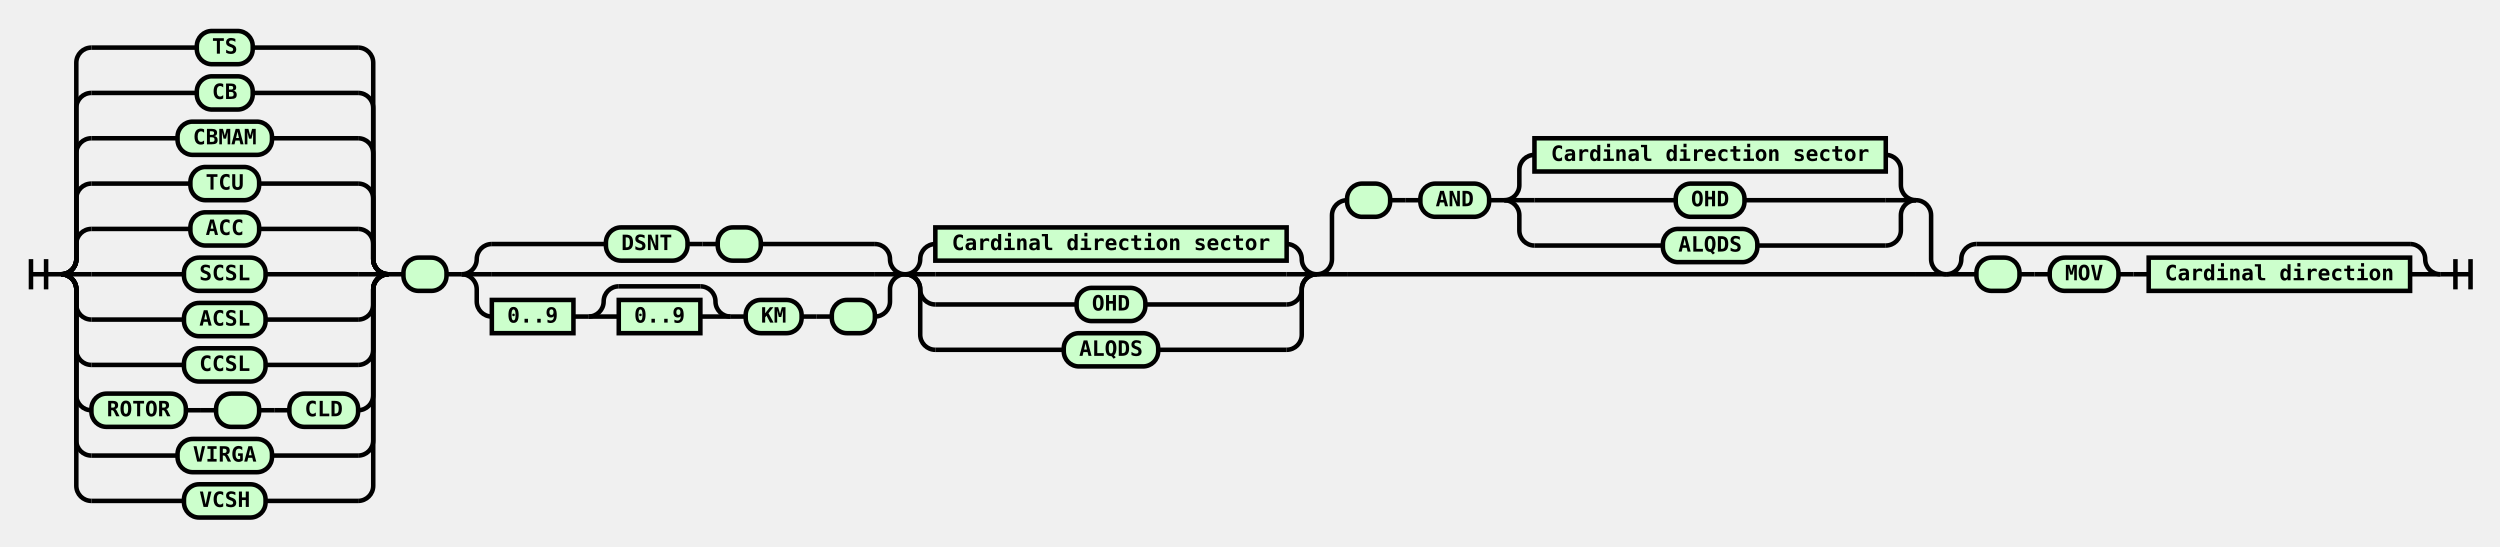
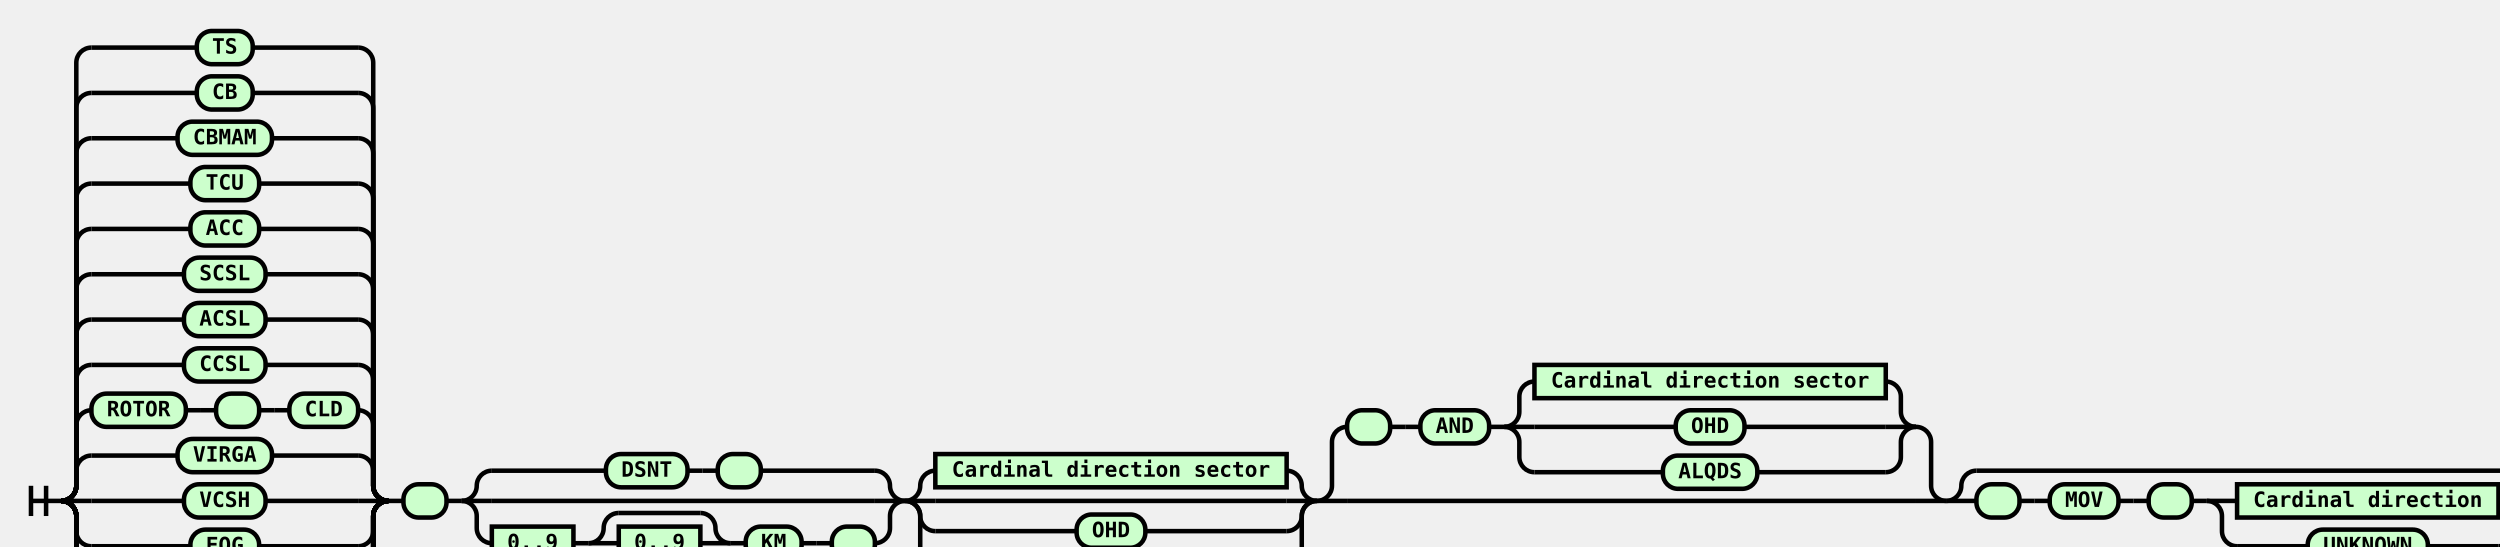
<svg xmlns="http://www.w3.org/2000/svg" class="railroad-diagram" width="1654.5" height="362" viewBox="0 0 1654.5 362">
  <style>
/*  */
svg.railroad-diagram {
    background-color: hsl(30,20%,95%);
}
svg.railroad-diagram path {
    stroke-width: 3;
    stroke: black;
    fill: rgba(0,0,0,0);
}
svg.railroad-diagram text {
    font: bold 14px monospace;
    text-anchor: middle;
}
svg.railroad-diagram text.diagram-text {
    font-size: 12px;
}
svg.railroad-diagram text.diagram-arrow {
    font-size: 16px;
}
svg.railroad-diagram text.label {
    text-anchor: start;
}
svg.railroad-diagram text.comment {
    font: italic 12px monospace;
}
svg.railroad-diagram g.non-terminal text {
    /*font-style: italic;*/
}
svg.railroad-diagram rect {
    stroke-width: 3;
    stroke: black;
    fill: hsl(120,100%,90%);
}
svg.railroad-diagram path.diagram-text {
    stroke-width: 3;
    stroke: black;
    fill: white;
    cursor: help;
}
svg.railroad-diagram g.diagram-text:hover path.diagram-text {
    fill: #eee;
}
/*  */
</style>
  <g transform="translate(.5 .5)">
    <g>
-       <path d="M20 171v20m10 -20v20m-10 -10h20" />
-     </g>
-     <g>
-       <path d="M40 181h0" />
-       <path d="M256.5 181h0" />
-       <path d="M40 181a10 10 0 0 0 10 -10v-10a10 10 0 0 1 10 -10" />
+       <path d="M20 321v20m10 -20v20m-10 -10h20" />
+     </g>
+     <g>
+       <path d="M40 331h0" />
+       <path d="M256.5 331h0" />
+       <path d="M40 331a10 10 0 0 0 10 -10v-10a10 10 0 0 1 10 -10" />
+       <g class="terminal">
+         <path d="M60 301h57" />
+         <path d="M179.5 301h57" />
+         <rect x="117" y="290" width="62.5" height="22" rx="10" ry="10" />
+         <text x="148.25" y="305">VIRGA</text>
+       </g>
+       <path d="M236.5 301a10 10 0 0 1 10 10v10a10 10 0 0 0 10 10" />
+       <path d="M40 331a10 10 0 0 0 10 -10v-40a10 10 0 0 1 10 -10" />
+       <g>
+         <path d="M60 271h0" />
+         <path d="M236.5 271h0" />
+         <g class="terminal">
+           <path d="M60 271h0" />
+           <path d="M122.5 271h0" />
+           <rect x="60" y="260" width="62.5" height="22" rx="10" ry="10" />
+           <text x="91.25" y="275">ROTOR</text>
+         </g>
+         <path d="M122.5 271h10" />
+         <path d="M132.5 271h10" />
+         <g class="terminal">
+           <path d="M142.5 271h0" />
+           <path d="M171 271h0" />
+           <rect x="142.5" y="260" width="28.5" height="22" rx="10" ry="10" />
+           <text x="156.75" y="275"> </text>
+         </g>
+         <path d="M171 271h10" />
+         <path d="M181 271h10" />
+         <g class="terminal">
+           <path d="M191 271h0" />
+           <path d="M236.5 271h0" />
+           <rect x="191" y="260" width="45.5" height="22" rx="10" ry="10" />
+           <text x="213.75" y="275">CLD</text>
+         </g>
+       </g>
+       <path d="M236.5 271a10 10 0 0 1 10 10v40a10 10 0 0 0 10 10" />
+       <path d="M40 331a10 10 0 0 0 10 -10v-70a10 10 0 0 1 10 -10" />
+       <g class="terminal">
+         <path d="M60 241h61.25" />
+         <path d="M175.25 241h61.25" />
+         <rect x="121.25" y="230" width="54" height="22" rx="10" ry="10" />
+         <text x="148.25" y="245">CCSL</text>
+       </g>
+       <path d="M236.5 241a10 10 0 0 1 10 10v70a10 10 0 0 0 10 10" />
+       <path d="M40 331a10 10 0 0 0 10 -10v-100a10 10 0 0 1 10 -10" />
+       <g class="terminal">
+         <path d="M60 211h61.25" />
+         <path d="M175.25 211h61.25" />
+         <rect x="121.25" y="200" width="54" height="22" rx="10" ry="10" />
+         <text x="148.25" y="215">ACSL</text>
+       </g>
+       <path d="M236.5 211a10 10 0 0 1 10 10v100a10 10 0 0 0 10 10" />
+       <path d="M40 331a10 10 0 0 0 10 -10v-130a10 10 0 0 1 10 -10" />
+       <g class="terminal">
+         <path d="M60 181h61.25" />
+         <path d="M175.25 181h61.25" />
+         <rect x="121.25" y="170" width="54" height="22" rx="10" ry="10" />
+         <text x="148.25" y="185">SCSL</text>
+       </g>
+       <path d="M236.5 181a10 10 0 0 1 10 10v130a10 10 0 0 0 10 10" />
+       <path d="M40 331a10 10 0 0 0 10 -10v-160a10 10 0 0 1 10 -10" />
      <g class="terminal">
        <path d="M60 151h65.5" />
        <path d="M171 151h65.5" />
        <rect x="125.5" y="140" width="45.5" height="22" rx="10" ry="10" />
        <text x="148.25" y="155">ACC</text>
      </g>
-       <path d="M236.5 151a10 10 0 0 1 10 10v10a10 10 0 0 0 10 10" />
-       <path d="M40 181a10 10 0 0 0 10 -10v-40a10 10 0 0 1 10 -10" />
+       <path d="M236.5 151a10 10 0 0 1 10 10v160a10 10 0 0 0 10 10" />
+       <path d="M40 331a10 10 0 0 0 10 -10v-190a10 10 0 0 1 10 -10" />
      <g class="terminal">
        <path d="M60 121h65.5" />
        <path d="M171 121h65.5" />
        <rect x="125.5" y="110" width="45.5" height="22" rx="10" ry="10" />
        <text x="148.25" y="125">TCU</text>
      </g>
-       <path d="M236.5 121a10 10 0 0 1 10 10v40a10 10 0 0 0 10 10" />
-       <path d="M40 181a10 10 0 0 0 10 -10v-70a10 10 0 0 1 10 -10" />
+       <path d="M236.5 121a10 10 0 0 1 10 10v190a10 10 0 0 0 10 10" />
+       <path d="M40 331a10 10 0 0 0 10 -10v-220a10 10 0 0 1 10 -10" />
      <g class="terminal">
        <path d="M60 91h57" />
        <path d="M179.5 91h57" />
        <rect x="117" y="80" width="62.5" height="22" rx="10" ry="10" />
        <text x="148.25" y="95">CBMAM</text>
      </g>
-       <path d="M236.5 91a10 10 0 0 1 10 10v70a10 10 0 0 0 10 10" />
-       <path d="M40 181a10 10 0 0 0 10 -10v-100a10 10 0 0 1 10 -10" />
+       <path d="M236.5 91a10 10 0 0 1 10 10v220a10 10 0 0 0 10 10" />
+       <path d="M40 331a10 10 0 0 0 10 -10v-250a10 10 0 0 1 10 -10" />
      <g class="terminal">
        <path d="M60 61h69.75" />
        <path d="M166.75 61h69.75" />
        <rect x="129.75" y="50" width="37" height="22" rx="10" ry="10" />
        <text x="148.25" y="65">CB</text>
      </g>
-       <path d="M236.5 61a10 10 0 0 1 10 10v100a10 10 0 0 0 10 10" />
-       <path d="M40 181a10 10 0 0 0 10 -10v-130a10 10 0 0 1 10 -10" />
+       <path d="M236.5 61a10 10 0 0 1 10 10v250a10 10 0 0 0 10 10" />
+       <path d="M40 331a10 10 0 0 0 10 -10v-280a10 10 0 0 1 10 -10" />
      <g class="terminal">
        <path d="M60 31h69.75" />
        <path d="M166.75 31h69.75" />
        <rect x="129.75" y="20" width="37" height="22" rx="10" ry="10" />
        <text x="148.25" y="35">TS</text>
      </g>
-       <path d="M236.5 31a10 10 0 0 1 10 10v130a10 10 0 0 0 10 10" />
-       <path d="M40 181h20" />
-       <g class="terminal">
-         <path d="M60 181h61.25" />
-         <path d="M175.25 181h61.25" />
-         <rect x="121.25" y="170" width="54" height="22" rx="10" ry="10" />
-         <text x="148.25" y="185">SCSL</text>
-       </g>
-       <path d="M236.5 181h20" />
-       <path d="M40 181a10 10 0 0 1 10 10v10a10 10 0 0 0 10 10" />
-       <g class="terminal">
-         <path d="M60 211h61.25" />
-         <path d="M175.25 211h61.25" />
-         <rect x="121.25" y="200" width="54" height="22" rx="10" ry="10" />
-         <text x="148.25" y="215">ACSL</text>
-       </g>
-       <path d="M236.5 211a10 10 0 0 0 10 -10v-10a10 10 0 0 1 10 -10" />
-       <path d="M40 181a10 10 0 0 1 10 10v40a10 10 0 0 0 10 10" />
-       <g class="terminal">
-         <path d="M60 241h61.25" />
-         <path d="M175.25 241h61.25" />
-         <rect x="121.25" y="230" width="54" height="22" rx="10" ry="10" />
-         <text x="148.25" y="245">CCSL</text>
-       </g>
-       <path d="M236.5 241a10 10 0 0 0 10 -10v-40a10 10 0 0 1 10 -10" />
-       <path d="M40 181a10 10 0 0 1 10 10v70a10 10 0 0 0 10 10" />
-       <g>
-         <path d="M60 271h0" />
-         <path d="M236.5 271h0" />
-         <g class="terminal">
-           <path d="M60 271h0" />
-           <path d="M122.5 271h0" />
-           <rect x="60" y="260" width="62.5" height="22" rx="10" ry="10" />
-           <text x="91.25" y="275">ROTOR</text>
-         </g>
-         <path d="M122.5 271h10" />
-         <path d="M132.5 271h10" />
-         <g class="terminal">
-           <path d="M142.5 271h0" />
-           <path d="M171 271h0" />
-           <rect x="142.5" y="260" width="28.5" height="22" rx="10" ry="10" />
-           <text x="156.75" y="275"> </text>
-         </g>
-         <path d="M171 271h10" />
-         <path d="M181 271h10" />
-         <g class="terminal">
-           <path d="M191 271h0" />
-           <path d="M236.5 271h0" />
-           <rect x="191" y="260" width="45.5" height="22" rx="10" ry="10" />
-           <text x="213.75" y="275">CLD</text>
-         </g>
-       </g>
-       <path d="M236.5 271a10 10 0 0 0 10 -10v-70a10 10 0 0 1 10 -10" />
-       <path d="M40 181a10 10 0 0 1 10 10v100a10 10 0 0 0 10 10" />
-       <g class="terminal">
-         <path d="M60 301h57" />
-         <path d="M179.5 301h57" />
-         <rect x="117" y="290" width="62.5" height="22" rx="10" ry="10" />
-         <text x="148.25" y="305">VIRGA</text>
-       </g>
-       <path d="M236.5 301a10 10 0 0 0 10 -10v-100a10 10 0 0 1 10 -10" />
-       <path d="M40 181a10 10 0 0 1 10 10v130a10 10 0 0 0 10 10" />
+       <path d="M236.5 31a10 10 0 0 1 10 10v280a10 10 0 0 0 10 10" />
+       <path d="M40 331h20" />
      <g class="terminal">
        <path d="M60 331h61.25" />
        <path d="M175.25 331h61.25" />
        <rect x="121.25" y="320" width="54" height="22" rx="10" ry="10" />
        <text x="148.25" y="335">VCSH</text>
      </g>
-       <path d="M236.5 331a10 10 0 0 0 10 -10v-130a10 10 0 0 1 10 -10" />
-     </g>
-     <path d="M256.5 181h10" />
+       <path d="M236.5 331h20" />
+       <path d="M40 331a10 10 0 0 1 10 10v10a10 10 0 0 0 10 10" />
+       <g class="terminal">
+         <path d="M60 361h65.5" />
+         <path d="M171 361h65.5" />
+         <rect x="125.5" y="350" width="45.5" height="22" rx="10" ry="10" />
+         <text x="148.25" y="365">FOG</text>
+       </g>
+       <path d="M236.5 361a10 10 0 0 0 10 -10v-10a10 10 0 0 1 10 -10" />
+       <path d="M40 331a10 10 0 0 1 10 10v40a10 10 0 0 0 10 10" />
+       <g class="terminal">
+         <path d="M60 391h69.75" />
+         <path d="M166.75 391h69.75" />
+         <rect x="129.75" y="380" width="37" height="22" rx="10" ry="10" />
+         <text x="148.25" y="395">FG</text>
+       </g>
+       <path d="M236.5 391a10 10 0 0 0 10 -10v-40a10 10 0 0 1 10 -10" />
+       <path d="M40 331a10 10 0 0 1 10 10v70a10 10 0 0 0 10 10" />
+       <g class="terminal">
+         <path d="M60 421h61.25" />
+         <path d="M175.25 421h61.25" />
+         <rect x="121.25" y="410" width="54" height="22" rx="10" ry="10" />
+         <text x="148.25" y="425">HAZE</text>
+       </g>
+       <path d="M236.5 421a10 10 0 0 0 10 -10v-70a10 10 0 0 1 10 -10" />
+       <path d="M40 331a10 10 0 0 1 10 10v100a10 10 0 0 0 10 10" />
+       <g class="terminal">
+         <path d="M60 451h69.75" />
+         <path d="M166.75 451h69.75" />
+         <rect x="129.75" y="440" width="37" height="22" rx="10" ry="10" />
+         <text x="148.25" y="455">HZ</text>
+       </g>
+       <path d="M236.5 451a10 10 0 0 0 10 -10v-100a10 10 0 0 1 10 -10" />
+       <path d="M40 331a10 10 0 0 1 10 10v130a10 10 0 0 0 10 10" />
+       <g class="terminal">
+         <path d="M60 481h57" />
+         <path d="M179.5 481h57" />
+         <rect x="117" y="470" width="62.5" height="22" rx="10" ry="10" />
+         <text x="148.25" y="485">SMOKE</text>
+       </g>
+       <path d="M236.5 481a10 10 0 0 0 10 -10v-130a10 10 0 0 1 10 -10" />
+       <path d="M40 331a10 10 0 0 1 10 10v160a10 10 0 0 0 10 10" />
+       <g class="terminal">
+         <path d="M60 511h69.75" />
+         <path d="M166.75 511h69.75" />
+         <rect x="129.75" y="500" width="37" height="22" rx="10" ry="10" />
+         <text x="148.25" y="515">FU</text>
+       </g>
+       <path d="M236.5 511a10 10 0 0 0 10 -10v-160a10 10 0 0 1 10 -10" />
+       <path d="M40 331a10 10 0 0 1 10 10v190a10 10 0 0 0 10 10" />
+       <g class="terminal">
+         <path d="M60 541h61.25" />
+         <path d="M175.25 541h61.25" />
+         <rect x="121.25" y="530" width="54" height="22" rx="10" ry="10" />
+         <text x="148.25" y="545">BLSN</text>
+       </g>
+       <path d="M236.5 541a10 10 0 0 0 10 -10v-190a10 10 0 0 1 10 -10" />
+       <path d="M40 331a10 10 0 0 1 10 10v220a10 10 0 0 0 10 10" />
+       <g class="terminal">
+         <path d="M60 571h61.25" />
+         <path d="M175.25 571h61.25" />
+         <rect x="121.25" y="560" width="54" height="22" rx="10" ry="10" />
+         <text x="148.25" y="575">BLDU</text>
+       </g>
+       <path d="M236.5 571a10 10 0 0 0 10 -10v-220a10 10 0 0 1 10 -10" />
+       <path d="M40 331a10 10 0 0 1 10 10v250a10 10 0 0 0 10 10" />
+       <g class="terminal">
+         <path d="M60 601h61.25" />
+         <path d="M175.25 601h61.25" />
+         <rect x="121.25" y="590" width="54" height="22" rx="10" ry="10" />
+         <text x="148.25" y="605">BLSA</text>
+       </g>
+       <path d="M236.5 601a10 10 0 0 0 10 -10v-250a10 10 0 0 1 10 -10" />
+       <path d="M40 331a10 10 0 0 1 10 10v280a10 10 0 0 0 10 10" />
+       <g class="terminal">
+         <path d="M60 631h61.25" />
+         <path d="M175.25 631h61.25" />
+         <rect x="121.25" y="620" width="54" height="22" rx="10" ry="10" />
+         <text x="148.25" y="635">MIFG</text>
+       </g>
+       <path d="M236.5 631a10 10 0 0 0 10 -10v-280a10 10 0 0 1 10 -10" />
+       <path d="M40 331a10 10 0 0 1 10 10v310a10 10 0 0 0 10 10" />
+       <g class="terminal">
+         <path d="M60 661h61.25" />
+         <path d="M175.25 661h61.25" />
+         <rect x="121.25" y="650" width="54" height="22" rx="10" ry="10" />
+         <text x="148.25" y="665">BCFG</text>
+       </g>
+       <path d="M236.5 661a10 10 0 0 0 10 -10v-310a10 10 0 0 1 10 -10" />
+     </g>
+     <path d="M256.5 331h10" />
    <g class="terminal">
-       <path d="M266.5 181h0" />
-       <path d="M295 181h0" />
-       <rect x="266.5" y="170" width="28.5" height="22" rx="10" ry="10" />
-       <text x="280.75" y="185"> </text>
-     </g>
-     <path d="M295 181h10" />
-     <g>
-       <path d="M305 181h0" />
-       <path d="M598.5 181h0" />
-       <path d="M305 181a10 10 0 0 0 10 -10v0a10 10 0 0 1 10 -10" />
-       <g>
-         <path d="M325 161h75.5" />
-         <path d="M503 161h75.5" />
-         <g class="terminal">
-           <path d="M400.5 161h0" />
-           <path d="M454.5 161h0" />
-           <rect x="400.5" y="150" width="54" height="22" rx="10" ry="10" />
-           <text x="427.5" y="165">DSNT</text>
-         </g>
-         <path d="M454.5 161h10" />
-         <path d="M464.5 161h10" />
-         <g class="terminal">
-           <path d="M474.5 161h0" />
-           <path d="M503 161h0" />
-           <rect x="474.5" y="150" width="28.5" height="22" rx="10" ry="10" />
-           <text x="488.75" y="165"> </text>
-         </g>
-       </g>
-       <path d="M578.5 161a10 10 0 0 1 10 10v0a10 10 0 0 0 10 10" />
-       <path d="M305 181h20" />
-       <g>
-         <path d="M325 181h253.5" />
-       </g>
-       <path d="M578.5 181h20" />
-       <path d="M305 181a10 10 0 0 1 10 10v8a10 10 0 0 0 10 10" />
-       <g>
-         <path d="M325 209h0" />
-         <path d="M578.5 209h0" />
+       <path d="M266.5 331h0" />
+       <path d="M295 331h0" />
+       <rect x="266.5" y="320" width="28.5" height="22" rx="10" ry="10" />
+       <text x="280.75" y="335"> </text>
+     </g>
+     <path d="M295 331h10" />
+     <g>
+       <path d="M305 331h0" />
+       <path d="M598.5 331h0" />
+       <path d="M305 331a10 10 0 0 0 10 -10v0a10 10 0 0 1 10 -10" />
+       <g>
+         <path d="M325 311h75.5" />
+         <path d="M503 311h75.5" />
+         <g class="terminal">
+           <path d="M400.5 311h0" />
+           <path d="M454.5 311h0" />
+           <rect x="400.5" y="300" width="54" height="22" rx="10" ry="10" />
+           <text x="427.5" y="315">DSNT</text>
+         </g>
+         <path d="M454.5 311h10" />
+         <path d="M464.5 311h10" />
+         <g class="terminal">
+           <path d="M474.5 311h0" />
+           <path d="M503 311h0" />
+           <rect x="474.5" y="300" width="28.5" height="22" rx="10" ry="10" />
+           <text x="488.75" y="315"> </text>
+         </g>
+       </g>
+       <path d="M578.5 311a10 10 0 0 1 10 10v0a10 10 0 0 0 10 10" />
+       <path d="M305 331h20" />
+       <g>
+         <path d="M325 331h253.5" />
+       </g>
+       <path d="M578.5 331h20" />
+       <path d="M305 331a10 10 0 0 1 10 10v8a10 10 0 0 0 10 10" />
+       <g>
+         <path d="M325 359h0" />
+         <path d="M578.5 359h0" />
        <g class="non-terminal">
-           <path d="M325 209h0" />
-           <path d="M379 209h0" />
-           <rect x="325" y="198" width="54" height="22" />
-           <text x="352" y="213">0..9</text>
-         </g>
-         <path d="M379 209h10" />
+           <path d="M325 359h0" />
+           <path d="M379 359h0" />
+           <rect x="325" y="348" width="54" height="22" />
+           <text x="352" y="363">0..9</text>
+         </g>
+         <path d="M379 359h10" />
        <g>
-           <path d="M389 209h0" />
-           <path d="M483 209h0" />
-           <path d="M389 209a10 10 0 0 0 10 -10v0a10 10 0 0 1 10 -10" />
+           <path d="M389 359h0" />
+           <path d="M483 359h0" />
+           <path d="M389 359a10 10 0 0 0 10 -10v0a10 10 0 0 1 10 -10" />
          <g>
-             <path d="M409 189h54" />
-           </g>
-           <path d="M463 189a10 10 0 0 1 10 10v0a10 10 0 0 0 10 10" />
-           <path d="M389 209h20" />
+             <path d="M409 339h54" />
+           </g>
+           <path d="M463 339a10 10 0 0 1 10 10v0a10 10 0 0 0 10 10" />
+           <path d="M389 359h20" />
          <g class="non-terminal">
-             <path d="M409 209h0" />
-             <path d="M463 209h0" />
-             <rect x="409" y="198" width="54" height="22" />
-             <text x="436" y="213">0..9</text>
-           </g>
-           <path d="M463 209h20" />
-         </g>
-         <path d="M483 209h10" />
-         <g class="terminal">
-           <path d="M493 209h0" />
-           <path d="M530 209h0" />
-           <rect x="493" y="198" width="37" height="22" rx="10" ry="10" />
-           <text x="511.5" y="213">KM</text>
-         </g>
-         <path d="M530 209h10" />
-         <path d="M540 209h10" />
-         <g class="terminal">
-           <path d="M550 209h0" />
-           <path d="M578.5 209h0" />
-           <rect x="550" y="198" width="28.5" height="22" rx="10" ry="10" />
-           <text x="564.25" y="213"> </text>
-         </g>
-       </g>
-       <path d="M578.5 209a10 10 0 0 0 10 -10v-8a10 10 0 0 1 10 -10" />
-     </g>
-     <g>
-       <path d="M598.5 181h0" />
-       <path d="M871 181h0" />
-       <path d="M598.5 181a10 10 0 0 0 10 -10v0a10 10 0 0 1 10 -10" />
+             <path d="M409 359h0" />
+             <path d="M463 359h0" />
+             <rect x="409" y="348" width="54" height="22" />
+             <text x="436" y="363">0..9</text>
+           </g>
+           <path d="M463 359h20" />
+         </g>
+         <path d="M483 359h10" />
+         <g class="terminal">
+           <path d="M493 359h0" />
+           <path d="M530 359h0" />
+           <rect x="493" y="348" width="37" height="22" rx="10" ry="10" />
+           <text x="511.5" y="363">KM</text>
+         </g>
+         <path d="M530 359h10" />
+         <path d="M540 359h10" />
+         <g class="terminal">
+           <path d="M550 359h0" />
+           <path d="M578.5 359h0" />
+           <rect x="550" y="348" width="28.5" height="22" rx="10" ry="10" />
+           <text x="564.25" y="363"> </text>
+         </g>
+       </g>
+       <path d="M578.5 359a10 10 0 0 0 10 -10v-8a10 10 0 0 1 10 -10" />
+     </g>
+     <g>
+       <path d="M598.5 331h0" />
+       <path d="M871 331h0" />
+       <path d="M598.5 331a10 10 0 0 0 10 -10v0a10 10 0 0 1 10 -10" />
      <g class="non-terminal">
-         <path d="M618.5 161h0" />
-         <path d="M851 161h0" />
-         <rect x="618.5" y="150" width="232.5" height="22" />
-         <text x="734.75" y="165">Cardinal direction sector</text>
-       </g>
-       <path d="M851 161a10 10 0 0 1 10 10v0a10 10 0 0 0 10 10" />
-       <path d="M598.5 181h20" />
-       <g>
-         <path d="M618.5 181h232.5" />
-       </g>
-       <path d="M851 181h20" />
-       <path d="M598.5 181a10 10 0 0 1 10 10v0a10 10 0 0 0 10 10" />
-       <g class="terminal">
-         <path d="M618.5 201h93.5" />
-         <path d="M757.5 201h93.5" />
-         <rect x="712" y="190" width="45.5" height="22" rx="10" ry="10" />
-         <text x="734.75" y="205">OHD</text>
-       </g>
-       <path d="M851 201a10 10 0 0 0 10 -10v0a10 10 0 0 1 10 -10" />
-       <path d="M598.5 181a10 10 0 0 1 10 10v30a10 10 0 0 0 10 10" />
-       <g class="terminal">
-         <path d="M618.5 231h85" />
-         <path d="M766 231h85" />
-         <rect x="703.5" y="220" width="62.5" height="22" rx="10" ry="10" />
-         <text x="734.75" y="235">ALQDS</text>
-       </g>
-       <path d="M851 231a10 10 0 0 0 10 -10v-30a10 10 0 0 1 10 -10" />
-     </g>
-     <g>
-       <path d="M871 181h0" />
-       <path d="M1287.5 181h0" />
-       <path d="M871 181a10 10 0 0 0 10 -10v-29a10 10 0 0 1 10 -10" />
-       <g>
-         <path d="M891 132h0" />
-         <path d="M1267.5 132h0" />
-         <g class="terminal">
-           <path d="M891 132h0" />
-           <path d="M919.5 132h0" />
-           <rect x="891" y="121" width="28.5" height="22" rx="10" ry="10" />
-           <text x="905.25" y="136"> </text>
-         </g>
-         <path d="M919.5 132h10" />
-         <path d="M929.5 132h10" />
-         <g class="terminal">
-           <path d="M939.5 132h0" />
-           <path d="M985 132h0" />
-           <rect x="939.5" y="121" width="45.5" height="22" rx="10" ry="10" />
-           <text x="962.25" y="136">AND</text>
-         </g>
-         <path d="M985 132h10" />
+         <path d="M618.5 311h0" />
+         <path d="M851 311h0" />
+         <rect x="618.5" y="300" width="232.5" height="22" />
+         <text x="734.75" y="315">Cardinal direction sector</text>
+       </g>
+       <path d="M851 311a10 10 0 0 1 10 10v0a10 10 0 0 0 10 10" />
+       <path d="M598.5 331h20" />
+       <g>
+         <path d="M618.5 331h232.5" />
+       </g>
+       <path d="M851 331h20" />
+       <path d="M598.5 331a10 10 0 0 1 10 10v0a10 10 0 0 0 10 10" />
+       <g class="terminal">
+         <path d="M618.5 351h93.5" />
+         <path d="M757.5 351h93.5" />
+         <rect x="712" y="340" width="45.5" height="22" rx="10" ry="10" />
+         <text x="734.75" y="355">OHD</text>
+       </g>
+       <path d="M851 351a10 10 0 0 0 10 -10v0a10 10 0 0 1 10 -10" />
+       <path d="M598.5 331a10 10 0 0 1 10 10v30a10 10 0 0 0 10 10" />
+       <g class="terminal">
+         <path d="M618.5 381h85" />
+         <path d="M766 381h85" />
+         <rect x="703.5" y="370" width="62.5" height="22" rx="10" ry="10" />
+         <text x="734.75" y="385">ALQDS</text>
+       </g>
+       <path d="M851 381a10 10 0 0 0 10 -10v-30a10 10 0 0 1 10 -10" />
+     </g>
+     <g>
+       <path d="M871 331h0" />
+       <path d="M1287.5 331h0" />
+       <path d="M871 331a10 10 0 0 0 10 -10v-29a10 10 0 0 1 10 -10" />
+       <g>
+         <path d="M891 282h0" />
+         <path d="M1267.5 282h0" />
+         <g class="terminal">
+           <path d="M891 282h0" />
+           <path d="M919.5 282h0" />
+           <rect x="891" y="271" width="28.5" height="22" rx="10" ry="10" />
+           <text x="905.25" y="286"> </text>
+         </g>
+         <path d="M919.5 282h10" />
+         <path d="M929.5 282h10" />
+         <g class="terminal">
+           <path d="M939.5 282h0" />
+           <path d="M985 282h0" />
+           <rect x="939.5" y="271" width="45.5" height="22" rx="10" ry="10" />
+           <text x="962.25" y="286">AND</text>
+         </g>
+         <path d="M985 282h10" />
        <g>
-           <path d="M995 132h0" />
-           <path d="M1267.5 132h0" />
-           <path d="M995 132a10 10 0 0 0 10 -10v-10a10 10 0 0 1 10 -10" />
+           <path d="M995 282h0" />
+           <path d="M1267.5 282h0" />
+           <path d="M995 282a10 10 0 0 0 10 -10v-10a10 10 0 0 1 10 -10" />
          <g class="non-terminal">
-             <path d="M1015 102h0" />
-             <path d="M1247.5 102h0" />
-             <rect x="1015" y="91" width="232.5" height="22" />
-             <text x="1131.25" y="106">Cardinal direction sector</text>
-           </g>
-           <path d="M1247.5 102a10 10 0 0 1 10 10v10a10 10 0 0 0 10 10" />
-           <path d="M995 132h20" />
+             <path d="M1015 252h0" />
+             <path d="M1247.5 252h0" />
+             <rect x="1015" y="241" width="232.5" height="22" />
+             <text x="1131.25" y="256">Cardinal direction sector</text>
+           </g>
+           <path d="M1247.5 252a10 10 0 0 1 10 10v10a10 10 0 0 0 10 10" />
+           <path d="M995 282h20" />
          <g class="terminal">
-             <path d="M1015 132h93.5" />
-             <path d="M1154 132h93.5" />
-             <rect x="1108.5" y="121" width="45.5" height="22" rx="10" ry="10" />
-             <text x="1131.25" y="136">OHD</text>
-           </g>
-           <path d="M1247.5 132h20" />
-           <path d="M995 132a10 10 0 0 1 10 10v10a10 10 0 0 0 10 10" />
+             <path d="M1015 282h93.5" />
+             <path d="M1154 282h93.5" />
+             <rect x="1108.5" y="271" width="45.5" height="22" rx="10" ry="10" />
+             <text x="1131.25" y="286">OHD</text>
+           </g>
+           <path d="M1247.5 282h20" />
+           <path d="M995 282a10 10 0 0 1 10 10v10a10 10 0 0 0 10 10" />
          <g class="terminal">
-             <path d="M1015 162h85" />
-             <path d="M1162.5 162h85" />
-             <rect x="1100" y="151" width="62.5" height="22" rx="10" ry="10" />
-             <text x="1131.25" y="166">ALQDS</text>
-           </g>
-           <path d="M1247.5 162a10 10 0 0 0 10 -10v-10a10 10 0 0 1 10 -10" />
-         </g>
-       </g>
-       <path d="M1267.5 132a10 10 0 0 1 10 10v29a10 10 0 0 0 10 10" />
-       <path d="M871 181h20" />
-       <g>
-         <path d="M891 181h376.5" />
-       </g>
-       <path d="M1267.5 181h20" />
-     </g>
-     <g>
-       <path d="M1287.5 181h0" />
-       <path d="M1614.5 181h0" />
-       <path d="M1287.5 181a10 10 0 0 0 10 -10v0a10 10 0 0 1 10 -10" />
-       <g>
-         <path d="M1307.5 161h287" />
-       </g>
-       <path d="M1594.5 161a10 10 0 0 1 10 10v0a10 10 0 0 0 10 10" />
-       <path d="M1287.5 181h20" />
-       <g>
-         <path d="M1307.5 181h0" />
-         <path d="M1594.5 181h0" />
-         <g class="terminal">
-           <path d="M1307.5 181h0" />
-           <path d="M1336 181h0" />
-           <rect x="1307.5" y="170" width="28.5" height="22" rx="10" ry="10" />
-           <text x="1321.75" y="185"> </text>
-         </g>
-         <path d="M1336 181h10" />
-         <path d="M1346 181h10" />
-         <g class="terminal">
-           <path d="M1356 181h0" />
-           <path d="M1401.5 181h0" />
-           <rect x="1356" y="170" width="45.5" height="22" rx="10" ry="10" />
-           <text x="1378.75" y="185">MOV</text>
-         </g>
-         <path d="M1401.5 181h10" />
-         <path d="M1411.5 181h10" />
-         <g class="non-terminal">
-           <path d="M1421.5 181h0" />
-           <path d="M1594.5 181h0" />
-           <rect x="1421.5" y="170" width="173" height="22" />
-           <text x="1508" y="185">Cardinal direction</text>
-         </g>
-       </g>
-       <path d="M1594.5 181h20" />
-     </g>
-     <path d="M 1614.5 181 h 20 m -10 -10 v 20 m 10 -20 v 20" />
+             <path d="M1015 312h85" />
+             <path d="M1162.5 312h85" />
+             <rect x="1100" y="301" width="62.5" height="22" rx="10" ry="10" />
+             <text x="1131.25" y="316">ALQDS</text>
+           </g>
+           <path d="M1247.5 312a10 10 0 0 0 10 -10v-10a10 10 0 0 1 10 -10" />
+         </g>
+       </g>
+       <path d="M1267.5 282a10 10 0 0 1 10 10v29a10 10 0 0 0 10 10" />
+       <path d="M871 331h20" />
+       <g>
+         <path d="M891 331h376.5" />
+       </g>
+       <path d="M1267.5 331h20" />
+     </g>
+     <g>
+       <path d="M1287.5 331h0" />
+       <path d="M1693 331h0" />
+       <path d="M1287.5 331a10 10 0 0 0 10 -10v0a10 10 0 0 1 10 -10" />
+       <g>
+         <path d="M1307.5 311h365.5" />
+       </g>
+       <path d="M1673 311a10 10 0 0 1 10 10v0a10 10 0 0 0 10 10" />
+       <path d="M1287.5 331h20" />
+       <g>
+         <path d="M1307.5 331h0" />
+         <path d="M1673 331h0" />
+         <g class="terminal">
+           <path d="M1307.5 331h0" />
+           <path d="M1336 331h0" />
+           <rect x="1307.5" y="320" width="28.5" height="22" rx="10" ry="10" />
+           <text x="1321.75" y="335"> </text>
+         </g>
+         <path d="M1336 331h10" />
+         <path d="M1346 331h10" />
+         <g class="terminal">
+           <path d="M1356 331h0" />
+           <path d="M1401.5 331h0" />
+           <rect x="1356" y="320" width="45.5" height="22" rx="10" ry="10" />
+           <text x="1378.75" y="335">MOV</text>
+         </g>
+         <path d="M1401.5 331h10" />
+         <path d="M1411.5 331h10" />
+         <g class="terminal">
+           <path d="M1421.5 331h0" />
+           <path d="M1450 331h0" />
+           <rect x="1421.5" y="320" width="28.5" height="22" rx="10" ry="10" />
+           <text x="1435.75" y="335"> </text>
+         </g>
+         <path d="M1450 331h10" />
+         <g>
+           <path d="M1460 331h0" />
+           <path d="M1673 331h0" />
+           <path d="M1460 331h20" />
+           <g class="non-terminal">
+             <path d="M1480 331h0" />
+             <path d="M1653 331h0" />
+             <rect x="1480" y="320" width="173" height="22" />
+             <text x="1566.5" y="335">Cardinal direction</text>
+           </g>
+           <path d="M1653 331h20" />
+           <path d="M1460 331a10 10 0 0 1 10 10v10a10 10 0 0 0 10 10" />
+           <g class="terminal">
+             <path d="M1480 361h46.75" />
+             <path d="M1606.25 361h46.75" />
+             <rect x="1526.75" y="350" width="79.5" height="22" rx="10" ry="10" />
+             <text x="1566.5" y="365">UNKNOWN</text>
+           </g>
+           <path d="M1653 361a10 10 0 0 0 10 -10v-10a10 10 0 0 1 10 -10" />
+         </g>
+       </g>
+       <path d="M1673 331h20" />
+     </g>
+     <path d="M 1693 331 h 20 m -10 -10 v 20 m 10 -20 v 20" />
  </g>
</svg>
